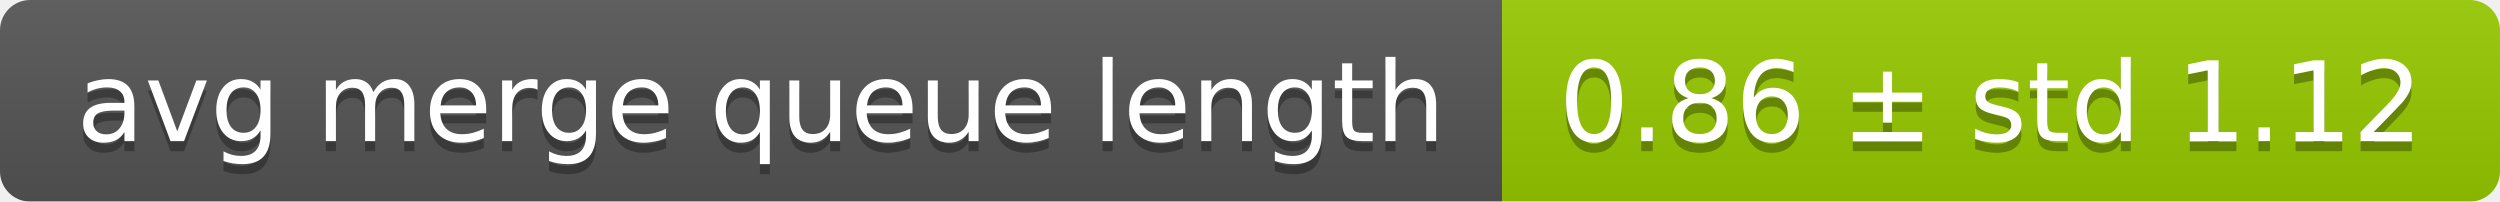
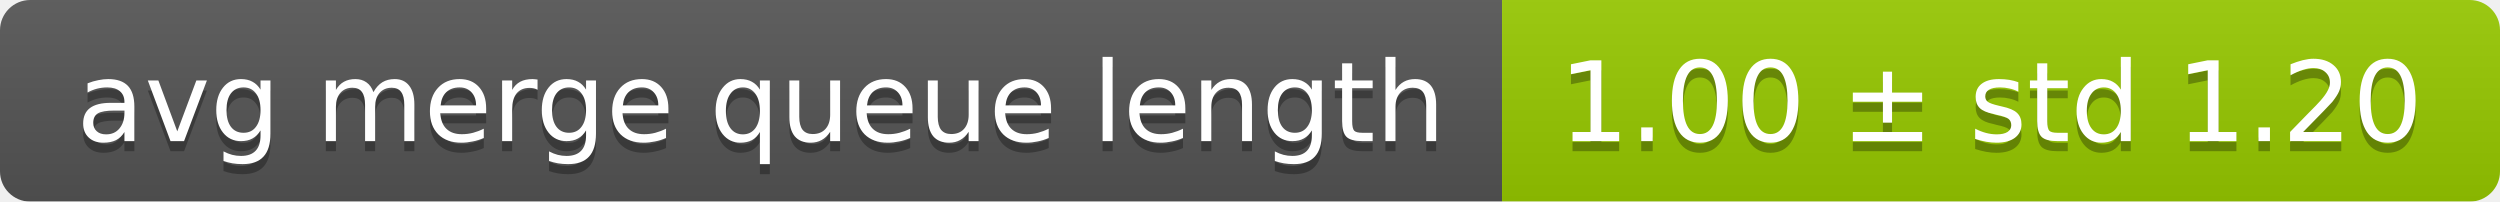
<svg xmlns="http://www.w3.org/2000/svg" width="248" height="20">
  <linearGradient id="smooth" x2="0" y2="100%">
    <stop offset="0" stop-color="#bbb" stop-opacity=".1" />
    <stop offset="1" stop-opacity=".1" />
  </linearGradient>
  <mask id="round">
    <rect width="248" height="20" rx="3" fill="#fff" />
  </mask>
  <g mask="url(#round)">
    <rect width="149" height="20" fill="#555" />
    <rect x="149" width="99" height="20" fill="#97ca00" />
    <rect width="248" height="20" fill="url(#smooth)" />
  </g>
  <g fill="#fff" text-anchor="middle" font-family="DejaVu Sans,Verdana,Geneva,sans-serif" font-size="11">
    <text x="75.5" y="15" fill="#010101" fill-opacity=".3">avg merge queue length</text>
    <text x="75.5" y="14">avg merge queue length</text>
-     <text x="197.5" y="15" fill="#010101" fill-opacity=".3">0.86 ± std 1.12</text>
-     <text x="197.5" y="14">0.86 ± std 1.12</text>
+     <text x="197.5" y="15" fill="#010101" fill-opacity=".3">1.00 ± std 1.20</text>
+     <text x="197.5" y="14">1.00 ± std 1.20</text>
  </g>
</svg>
